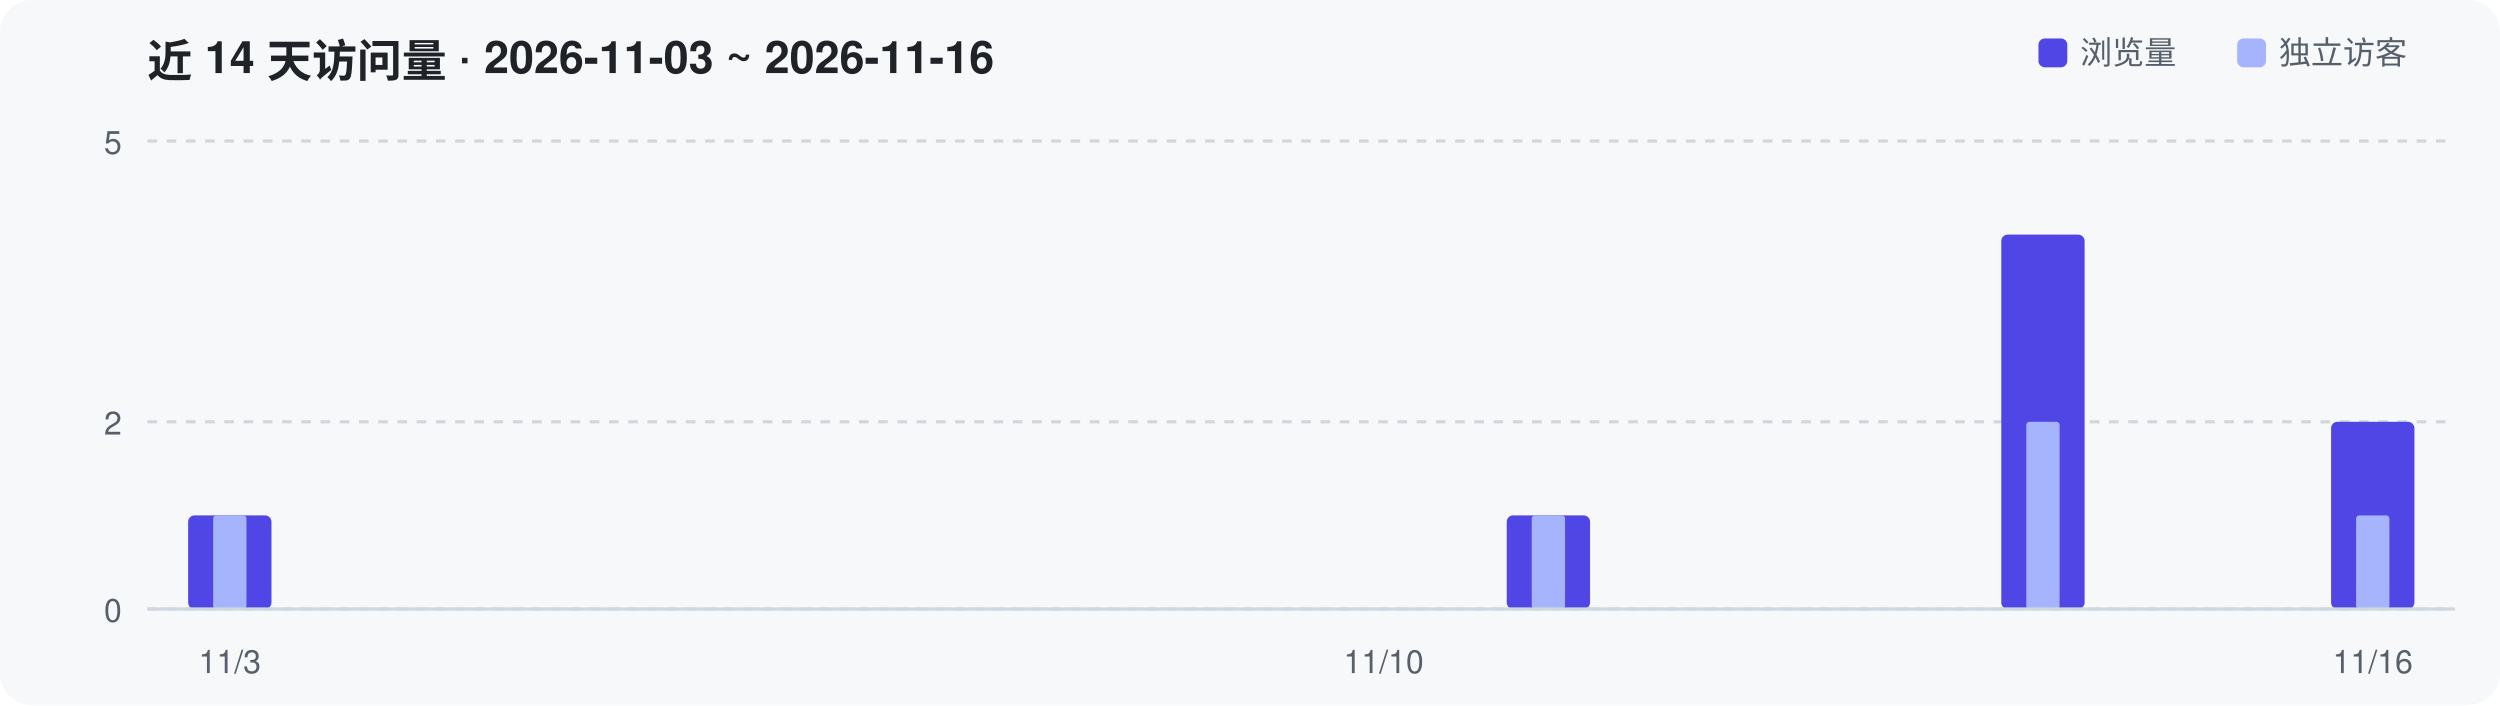
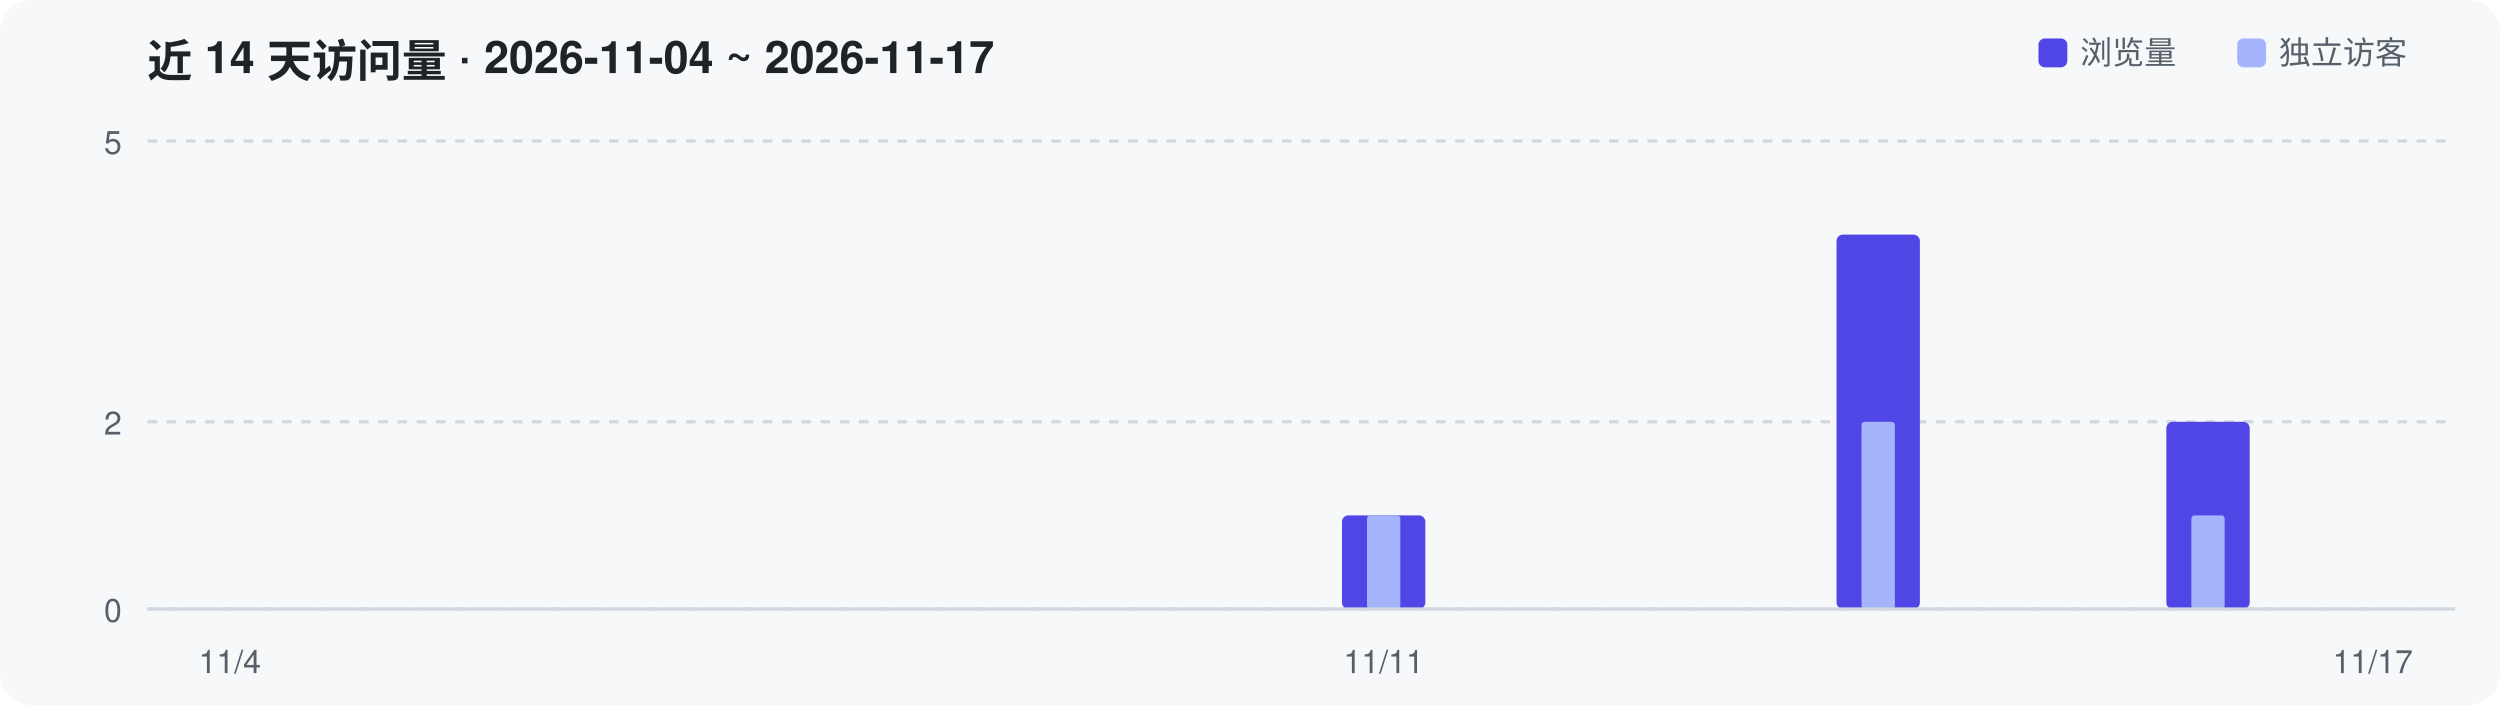
<svg xmlns="http://www.w3.org/2000/svg" width="780" height="220" viewBox="0 0 780 220" role="img" aria-label="Repository traffic over the last 14 days">
  <rect width="780" height="220" rx="10" fill="#F6F8FA" />
-   <text x="46" y="24" font-family="-apple-system,Segoe UI,Helvetica,Arial,sans-serif" font-size="14" font-weight="600" fill="#1F2328">近 14 天访问量 · 2026-11-03 ~ 2026-11-16</text>
+   <text x="46" y="24" font-family="-apple-system,Segoe UI,Helvetica,Arial,sans-serif" font-size="14" font-weight="600" fill="#1F2328">近 14 天访问量 · 2026-11-04 ~ 2026-11-17</text>
  <line x1="46" y1="190.0" x2="766" y2="190.0" stroke="#D0D7DE" stroke-width="1" stroke-dasharray="3 3" />
  <text x="38" y="194.0" text-anchor="end" font-family="-apple-system,Segoe UI,Helvetica,Arial,sans-serif" font-size="10" fill="#57606A">0</text>
  <line x1="46" y1="131.6" x2="766" y2="131.6" stroke="#D0D7DE" stroke-width="1" stroke-dasharray="3 3" />
  <text x="38" y="135.6" text-anchor="end" font-family="-apple-system,Segoe UI,Helvetica,Arial,sans-serif" font-size="10" fill="#57606A">2</text>
  <line x1="46" y1="44.0" x2="766" y2="44.0" stroke="#D0D7DE" stroke-width="1" stroke-dasharray="3 3" />
  <text x="38" y="48.0" text-anchor="end" font-family="-apple-system,Segoe UI,Helvetica,Arial,sans-serif" font-size="10" fill="#57606A">5</text>
-   <rect x="58.7" y="160.8" width="26.0" height="29.2" rx="2" fill="#4F46E5" />
-   <rect x="66.5" y="160.8" width="10.4" height="29.2" rx="1" fill="#A5B4FC" />
-   <rect x="470.1" y="160.8" width="26.0" height="29.2" rx="2" fill="#4F46E5" />
-   <rect x="477.9" y="160.8" width="10.4" height="29.2" rx="1" fill="#A5B4FC" />
-   <rect x="624.4" y="73.2" width="26.0" height="116.8" rx="2" fill="#4F46E5" />
-   <rect x="632.2" y="131.6" width="10.4" height="58.4" rx="1" fill="#A5B4FC" />
-   <rect x="727.3" y="131.6" width="26.0" height="58.4" rx="2" fill="#4F46E5" />
-   <rect x="735.1" y="160.8" width="10.4" height="29.2" rx="1" fill="#A5B4FC" />
+   <rect x="418.7" y="160.8" width="26.0" height="29.2" rx="2" fill="#4F46E5" />
+   <rect x="426.5" y="160.8" width="10.4" height="29.2" rx="1" fill="#A5B4FC" />
+   <rect x="573.0" y="73.2" width="26.0" height="116.8" rx="2" fill="#4F46E5" />
+   <rect x="580.8" y="131.6" width="10.4" height="58.4" rx="1" fill="#A5B4FC" />
+   <rect x="675.9" y="131.6" width="26.0" height="58.4" rx="2" fill="#4F46E5" />
+   <rect x="683.7" y="160.8" width="10.4" height="29.2" rx="1" fill="#A5B4FC" />
  <line x1="46" y1="190" x2="766" y2="190" stroke="#D0D7DE" stroke-width="1" />
-   <text x="71.7" y="210" text-anchor="middle" font-family="-apple-system,Segoe UI,Helvetica,Arial,sans-serif" font-size="10" fill="#57606A">11/3</text>
-   <text x="431.7" y="210" text-anchor="middle" font-family="-apple-system,Segoe UI,Helvetica,Arial,sans-serif" font-size="10" fill="#57606A">11/10</text>
-   <text x="740.3" y="210" text-anchor="middle" font-family="-apple-system,Segoe UI,Helvetica,Arial,sans-serif" font-size="10" fill="#57606A">11/16</text>
+   <text x="71.7" y="210" text-anchor="middle" font-family="-apple-system,Segoe UI,Helvetica,Arial,sans-serif" font-size="10" fill="#57606A">11/4</text>
+   <text x="431.7" y="210" text-anchor="middle" font-family="-apple-system,Segoe UI,Helvetica,Arial,sans-serif" font-size="10" fill="#57606A">11/11</text>
+   <text x="740.3" y="210" text-anchor="middle" font-family="-apple-system,Segoe UI,Helvetica,Arial,sans-serif" font-size="10" fill="#57606A">11/17</text>
  <rect x="636" y="12" width="9" height="9" rx="2" fill="#4F46E5" />
  <text x="649" y="20" font-family="-apple-system,Segoe UI,Helvetica,Arial,sans-serif" font-size="10" fill="#57606A">浏览量</text>
  <rect x="698" y="12" width="9" height="9" rx="2" fill="#A5B4FC" />
  <text x="711" y="20" font-family="-apple-system,Segoe UI,Helvetica,Arial,sans-serif" font-size="10" fill="#57606A">独立访客</text>
</svg>
